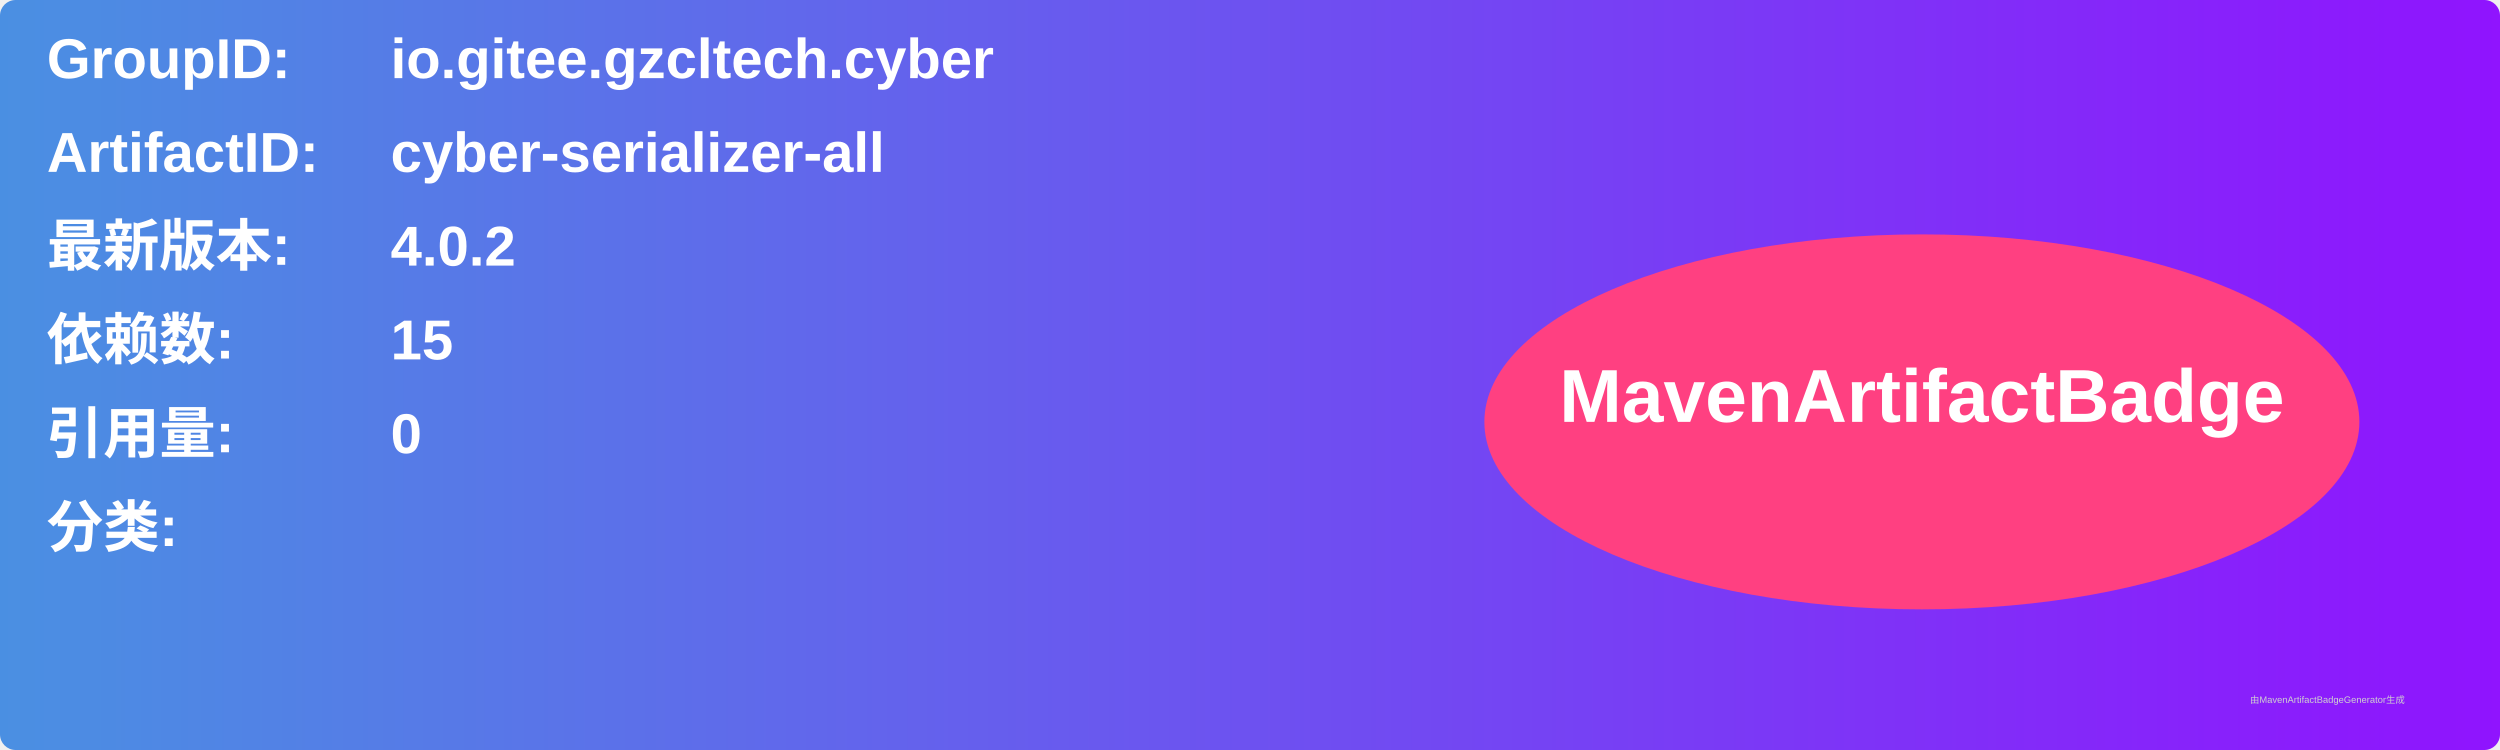
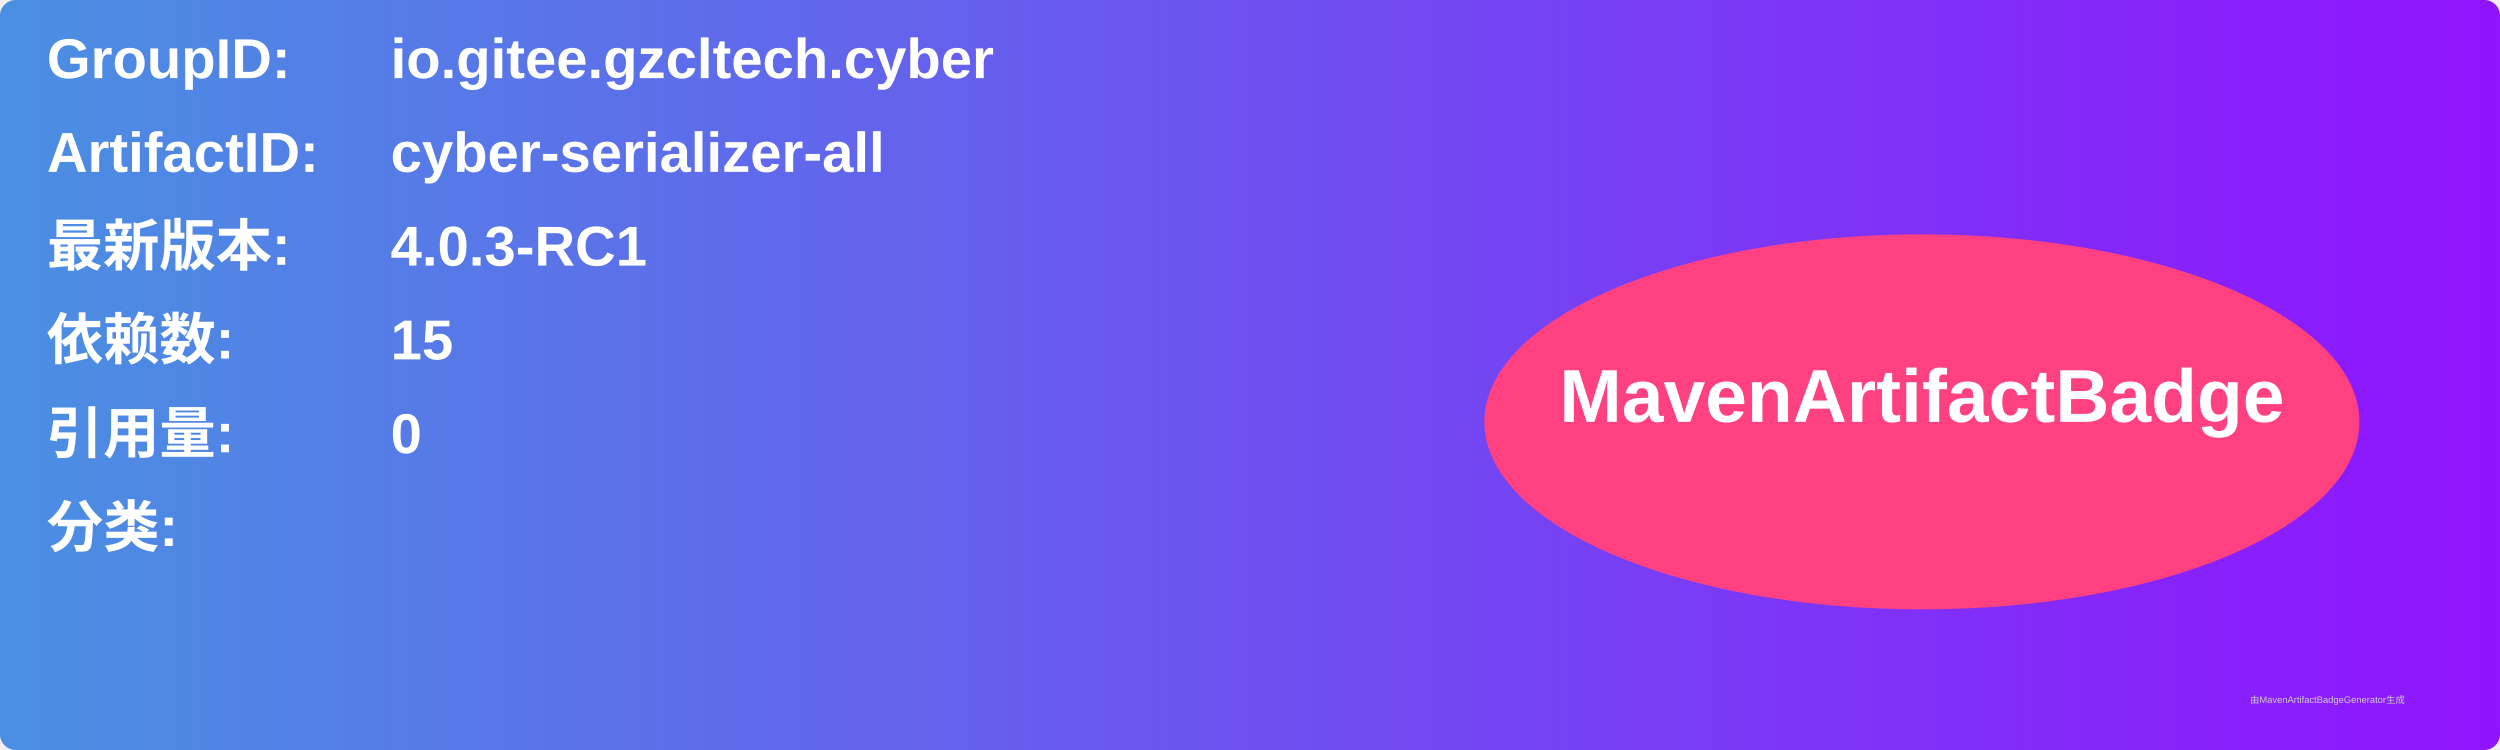
<svg xmlns="http://www.w3.org/2000/svg" width="800" height="240" viewBox="0 0 800 240">
  <linearGradient id="grad" x1="0%" y1="0%" x2="100%" y2="0%">
    <stop offset="0%" stop-color="#4a90e2" />
    <stop offset="100%" stop-color="#9013fe" />
  </linearGradient>
  <rect width="100%" height="100%" rx="5" ry="5" fill="url(#grad)" />
  <g transform="translate(15, 15)">
    <text x="0" y="10" font-family="Arial" font-size="18" fill="white" font-weight="bold" width="260">GroupID:</text>
    <text x="110" y="10" font-family="Arial" font-size="18" fill="white" font-weight="bold" width="460">io.gitee.gzcltech.cyber</text>
    <text x="0" y="40" font-family="Arial" font-size="18" fill="white" font-weight="bold" width="260">ArtifactID:</text>
    <text x="110" y="40" font-family="Arial" font-size="18" fill="white" font-weight="bold" width="460">cyber-serializer-all</text>
    <text x="0" y="70" font-family="Arial" font-size="18" fill="white" font-weight="bold">最新版本:</text>
    <text x="110" y="70" font-family="Arial" font-size="18" fill="white" font-weight="bold">
-       <tspan font-weight="bold">4.0.2</tspan>
+       <tspan font-weight="bold">4.0.3-RC1</tspan>
    </text>
    <text x="0" y="100" font-family="Arial" font-size="18" fill="white" font-weight="bold">依赖数: </text>
    <text x="110" y="100" font-family="Arial" font-size="18" fill="white">
      <tspan font-weight="bold">15</tspan>
    </text>
    <text x="0" y="130" font-family="Arial" font-size="18" fill="white" font-weight="bold">引用量: </text>
    <text x="110" y="130" font-family="Arial" font-size="18" fill="white">
      <tspan font-weight="bold">0</tspan>
    </text>
    <text x="0" y="160" font-family="Arial" font-size="18" fill="white" font-weight="bold">分类:</text>
    <text x="10" y="190" font-family="Arial" font-size="10" fill="white">
      <tspan font-weight="bold" />
    </text>
    <ellipse cx="600" cy="120" rx="140" ry="60" fill="#ff4081" />
    <text x="600" y="120" text-anchor="middle" font-family="Arial" font-size="24" fill="white" font-weight="bold">MavenArtifactBadge</text>
  </g>
  <text x="720" y="225" font-family="Arial" font-size="3" fill="#d0d0d0">由MavenArtifactBadgeGenerator生成</text>
</svg>
